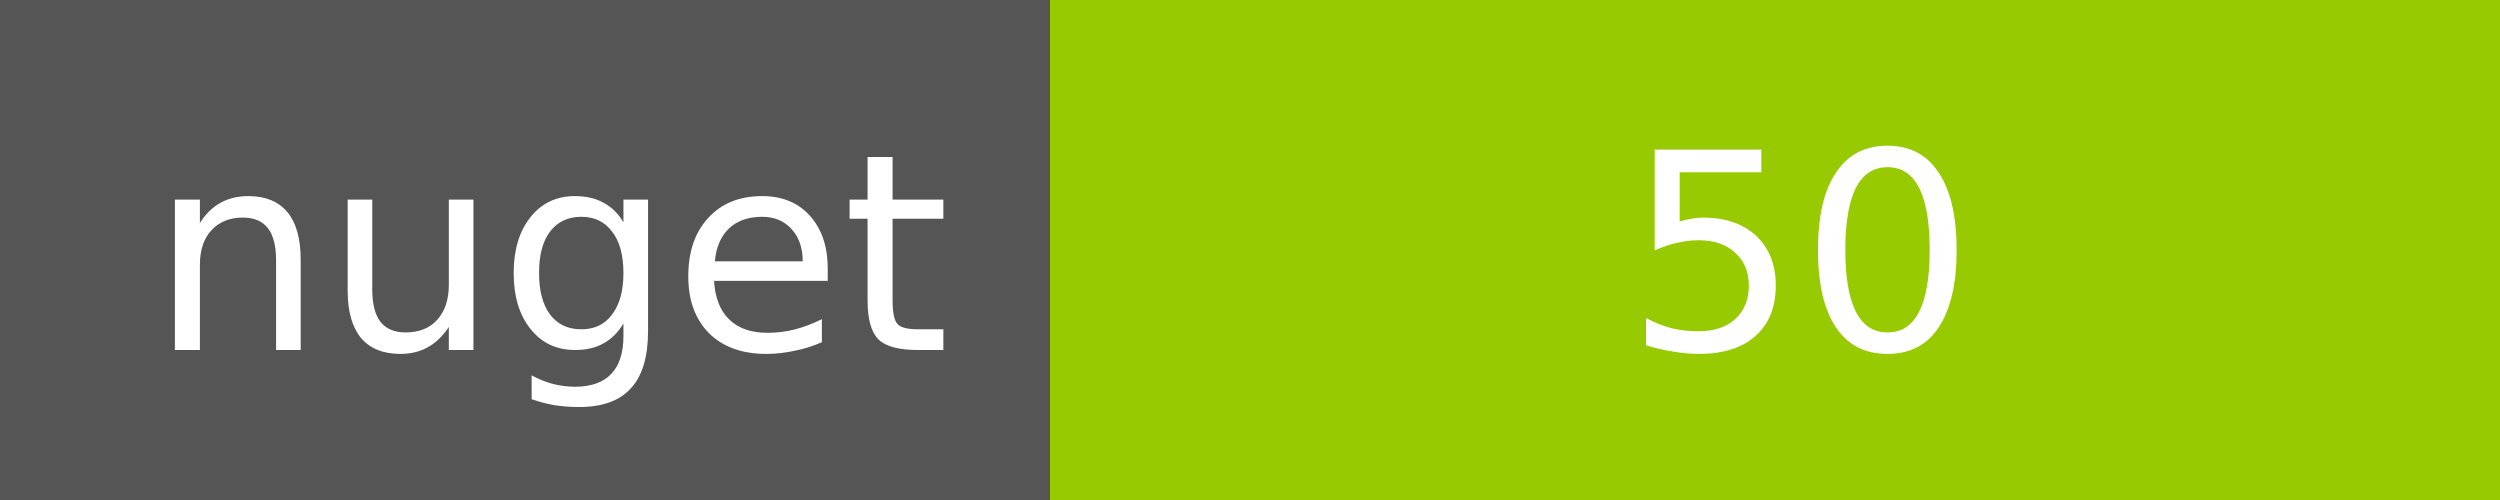
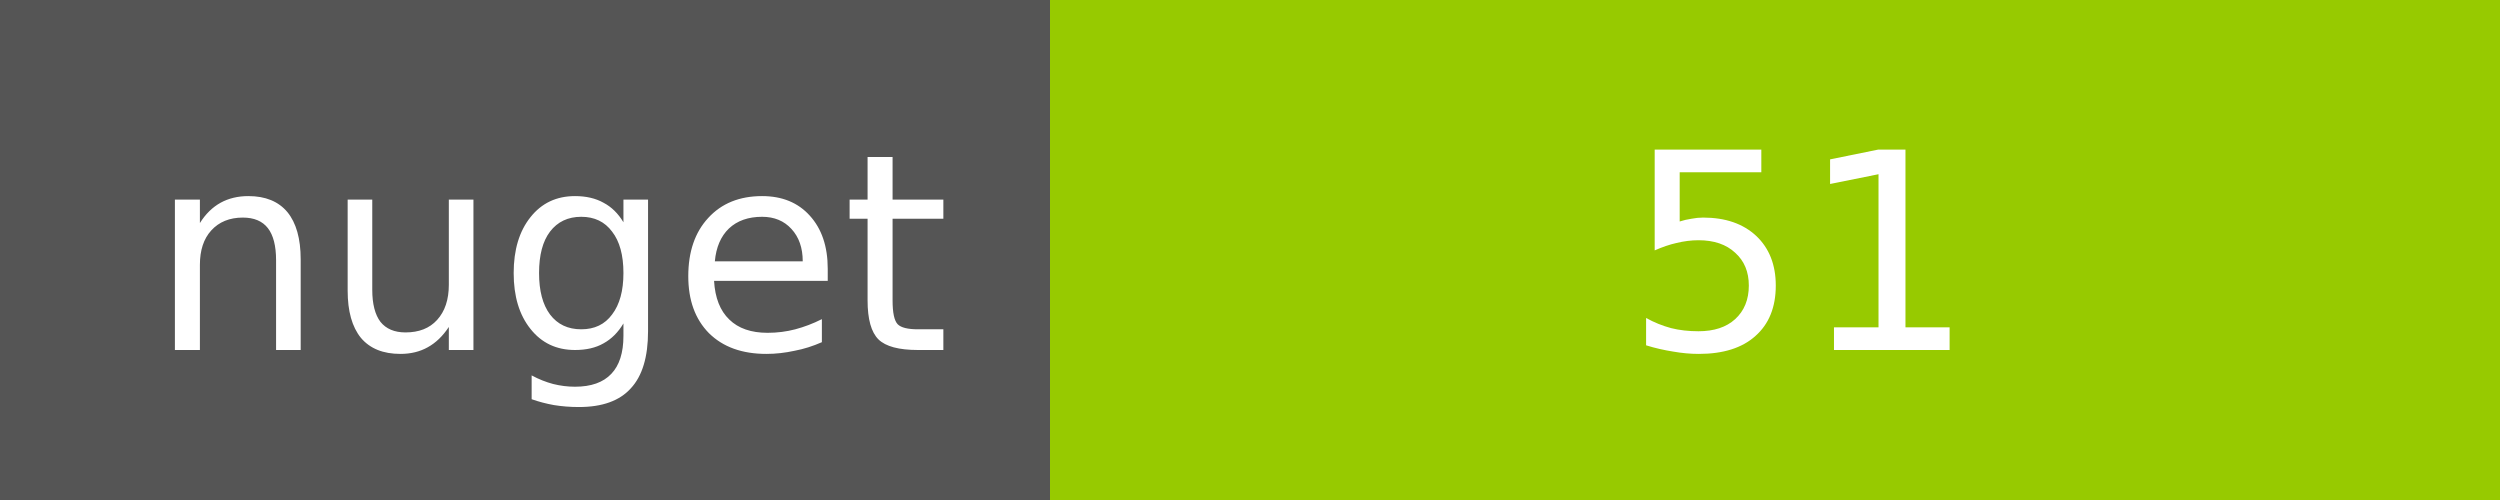
<svg xmlns="http://www.w3.org/2000/svg" width="100" height="20">
  <g shape-rendering="crispEdges">
    <path fill="#555" d="M0 0h42v20H0z" />
    <path fill="#97CA00" d="M42 0h58v20H42z" />
  </g>
  <g fill="#fff" text-anchor="middle" font-family="DejaVu Sans,Verdana,Geneva,sans-serif" font-size="11">
    <text x="22" y="14">nuget</text>
-     <text x="72" y="14">50</text>
+     <text x="72" y="14">51</text>
  </g>
</svg>
